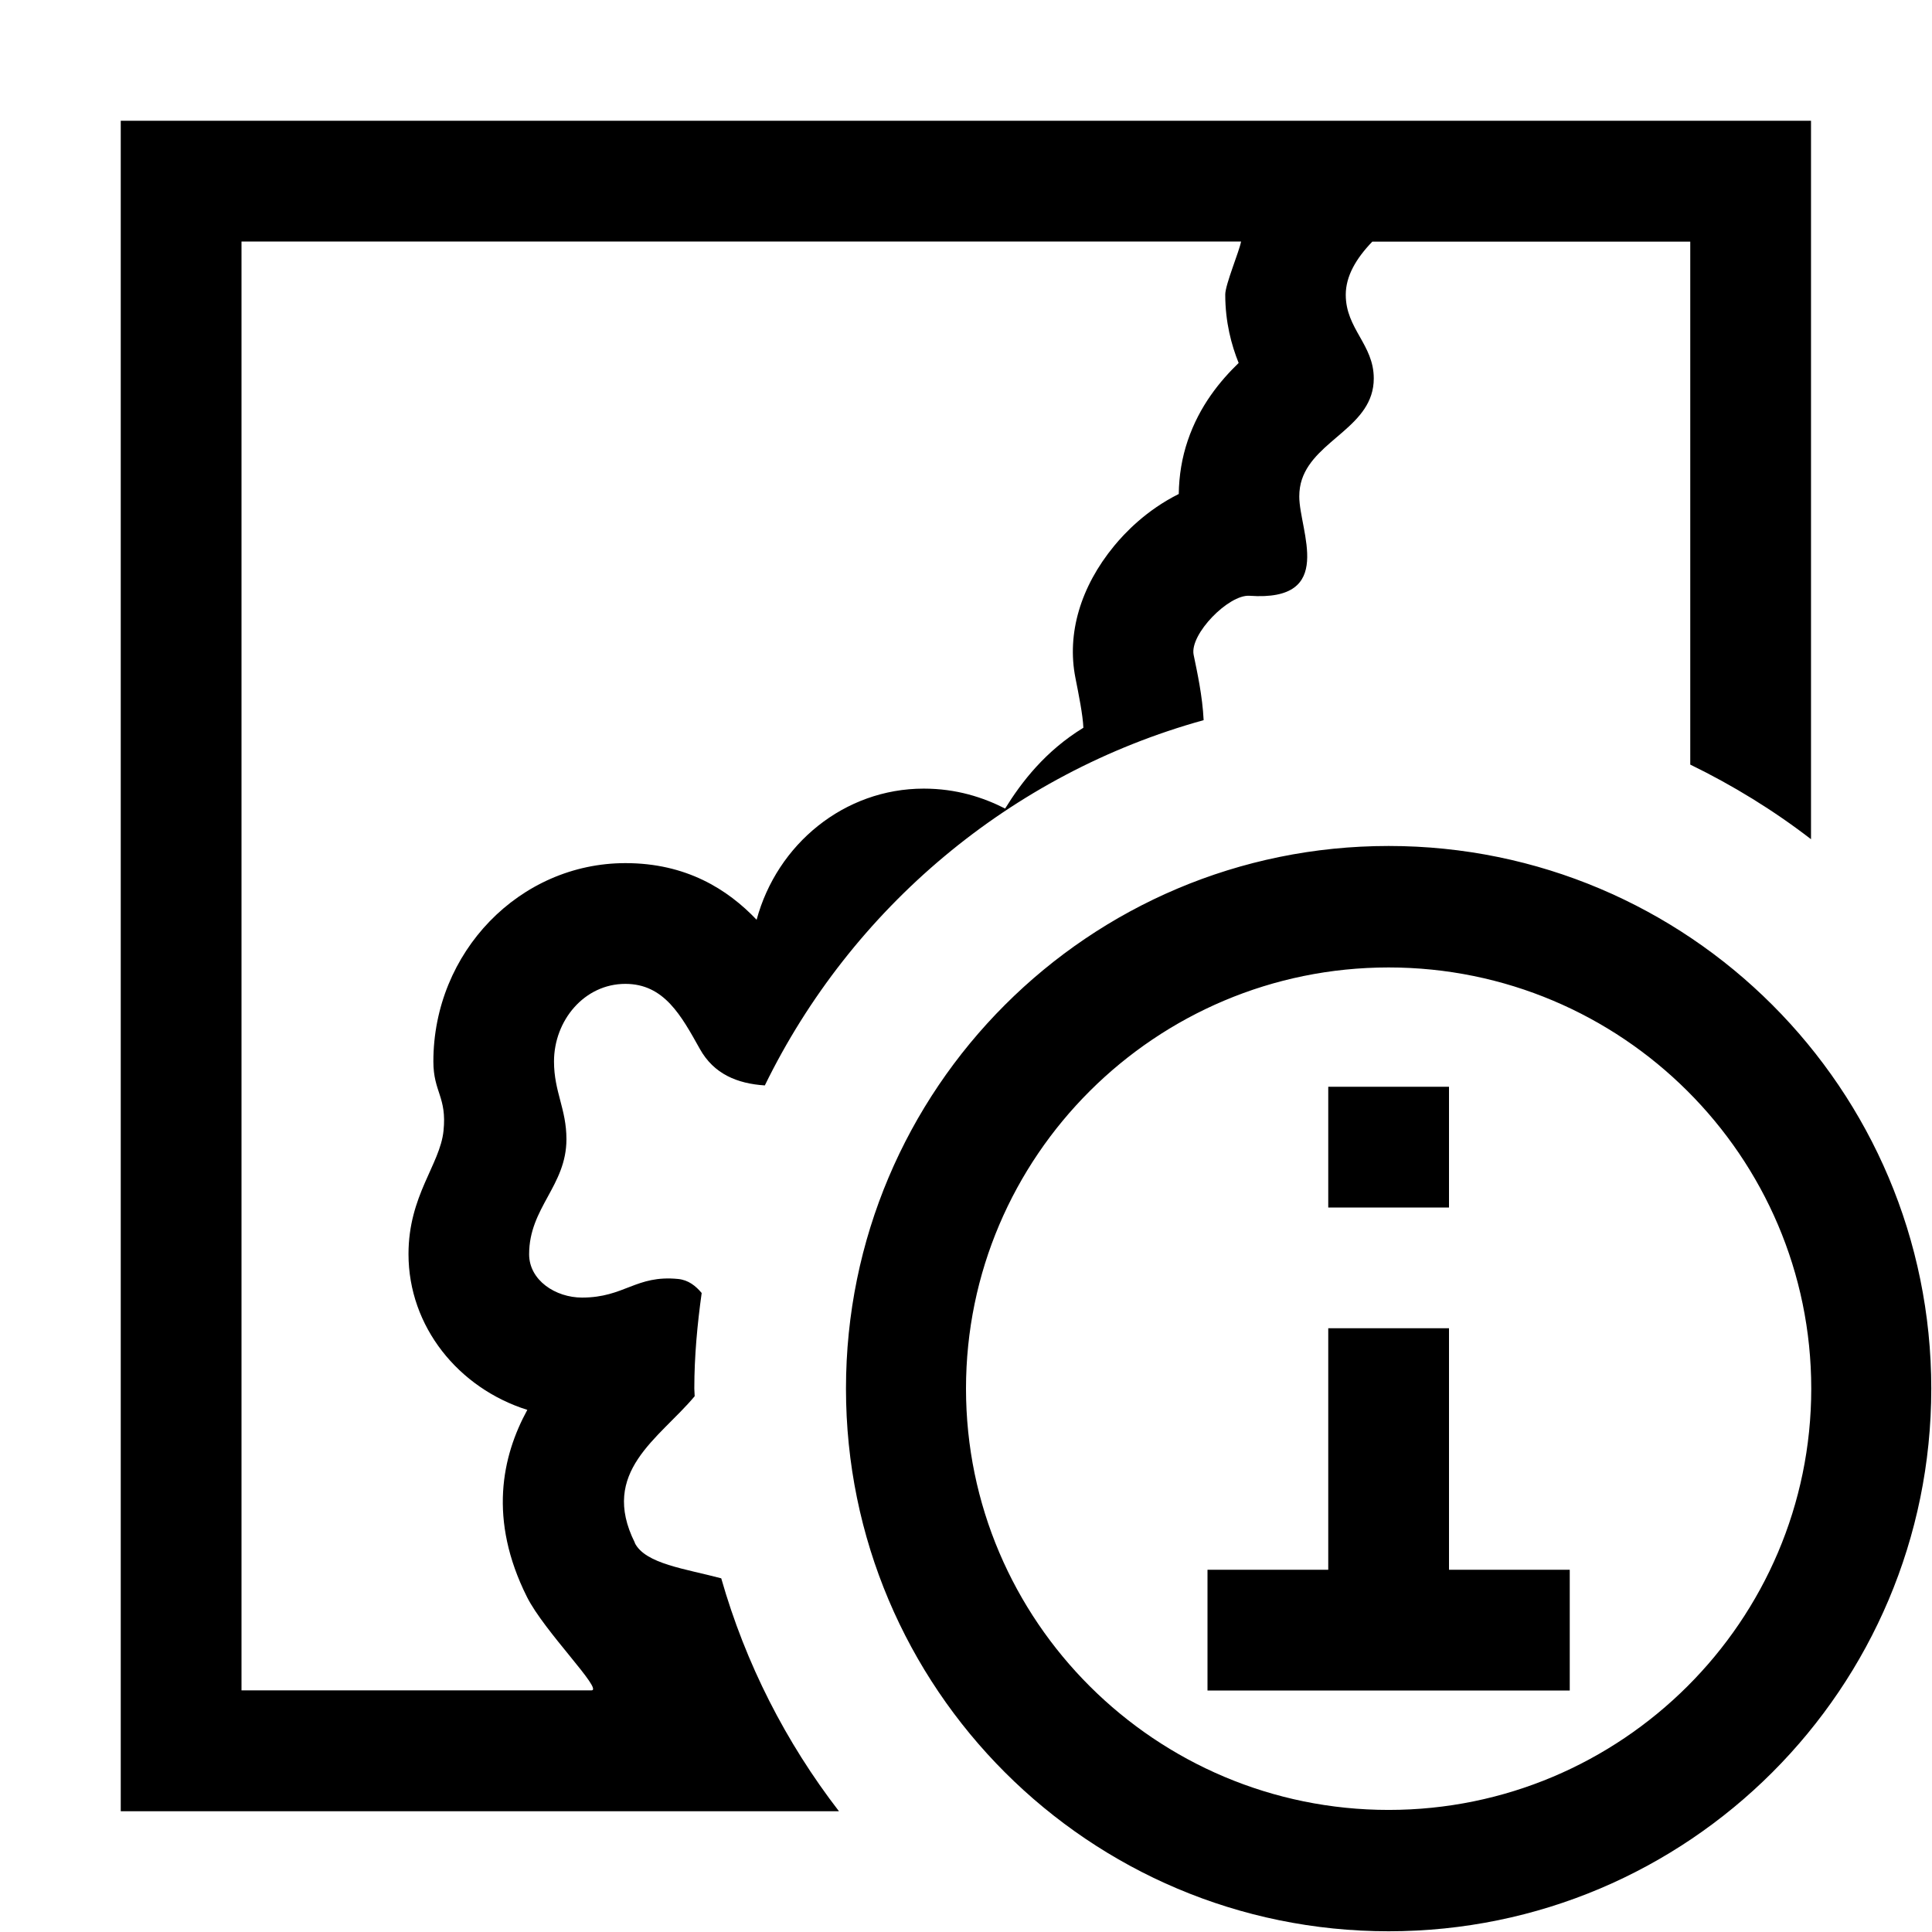
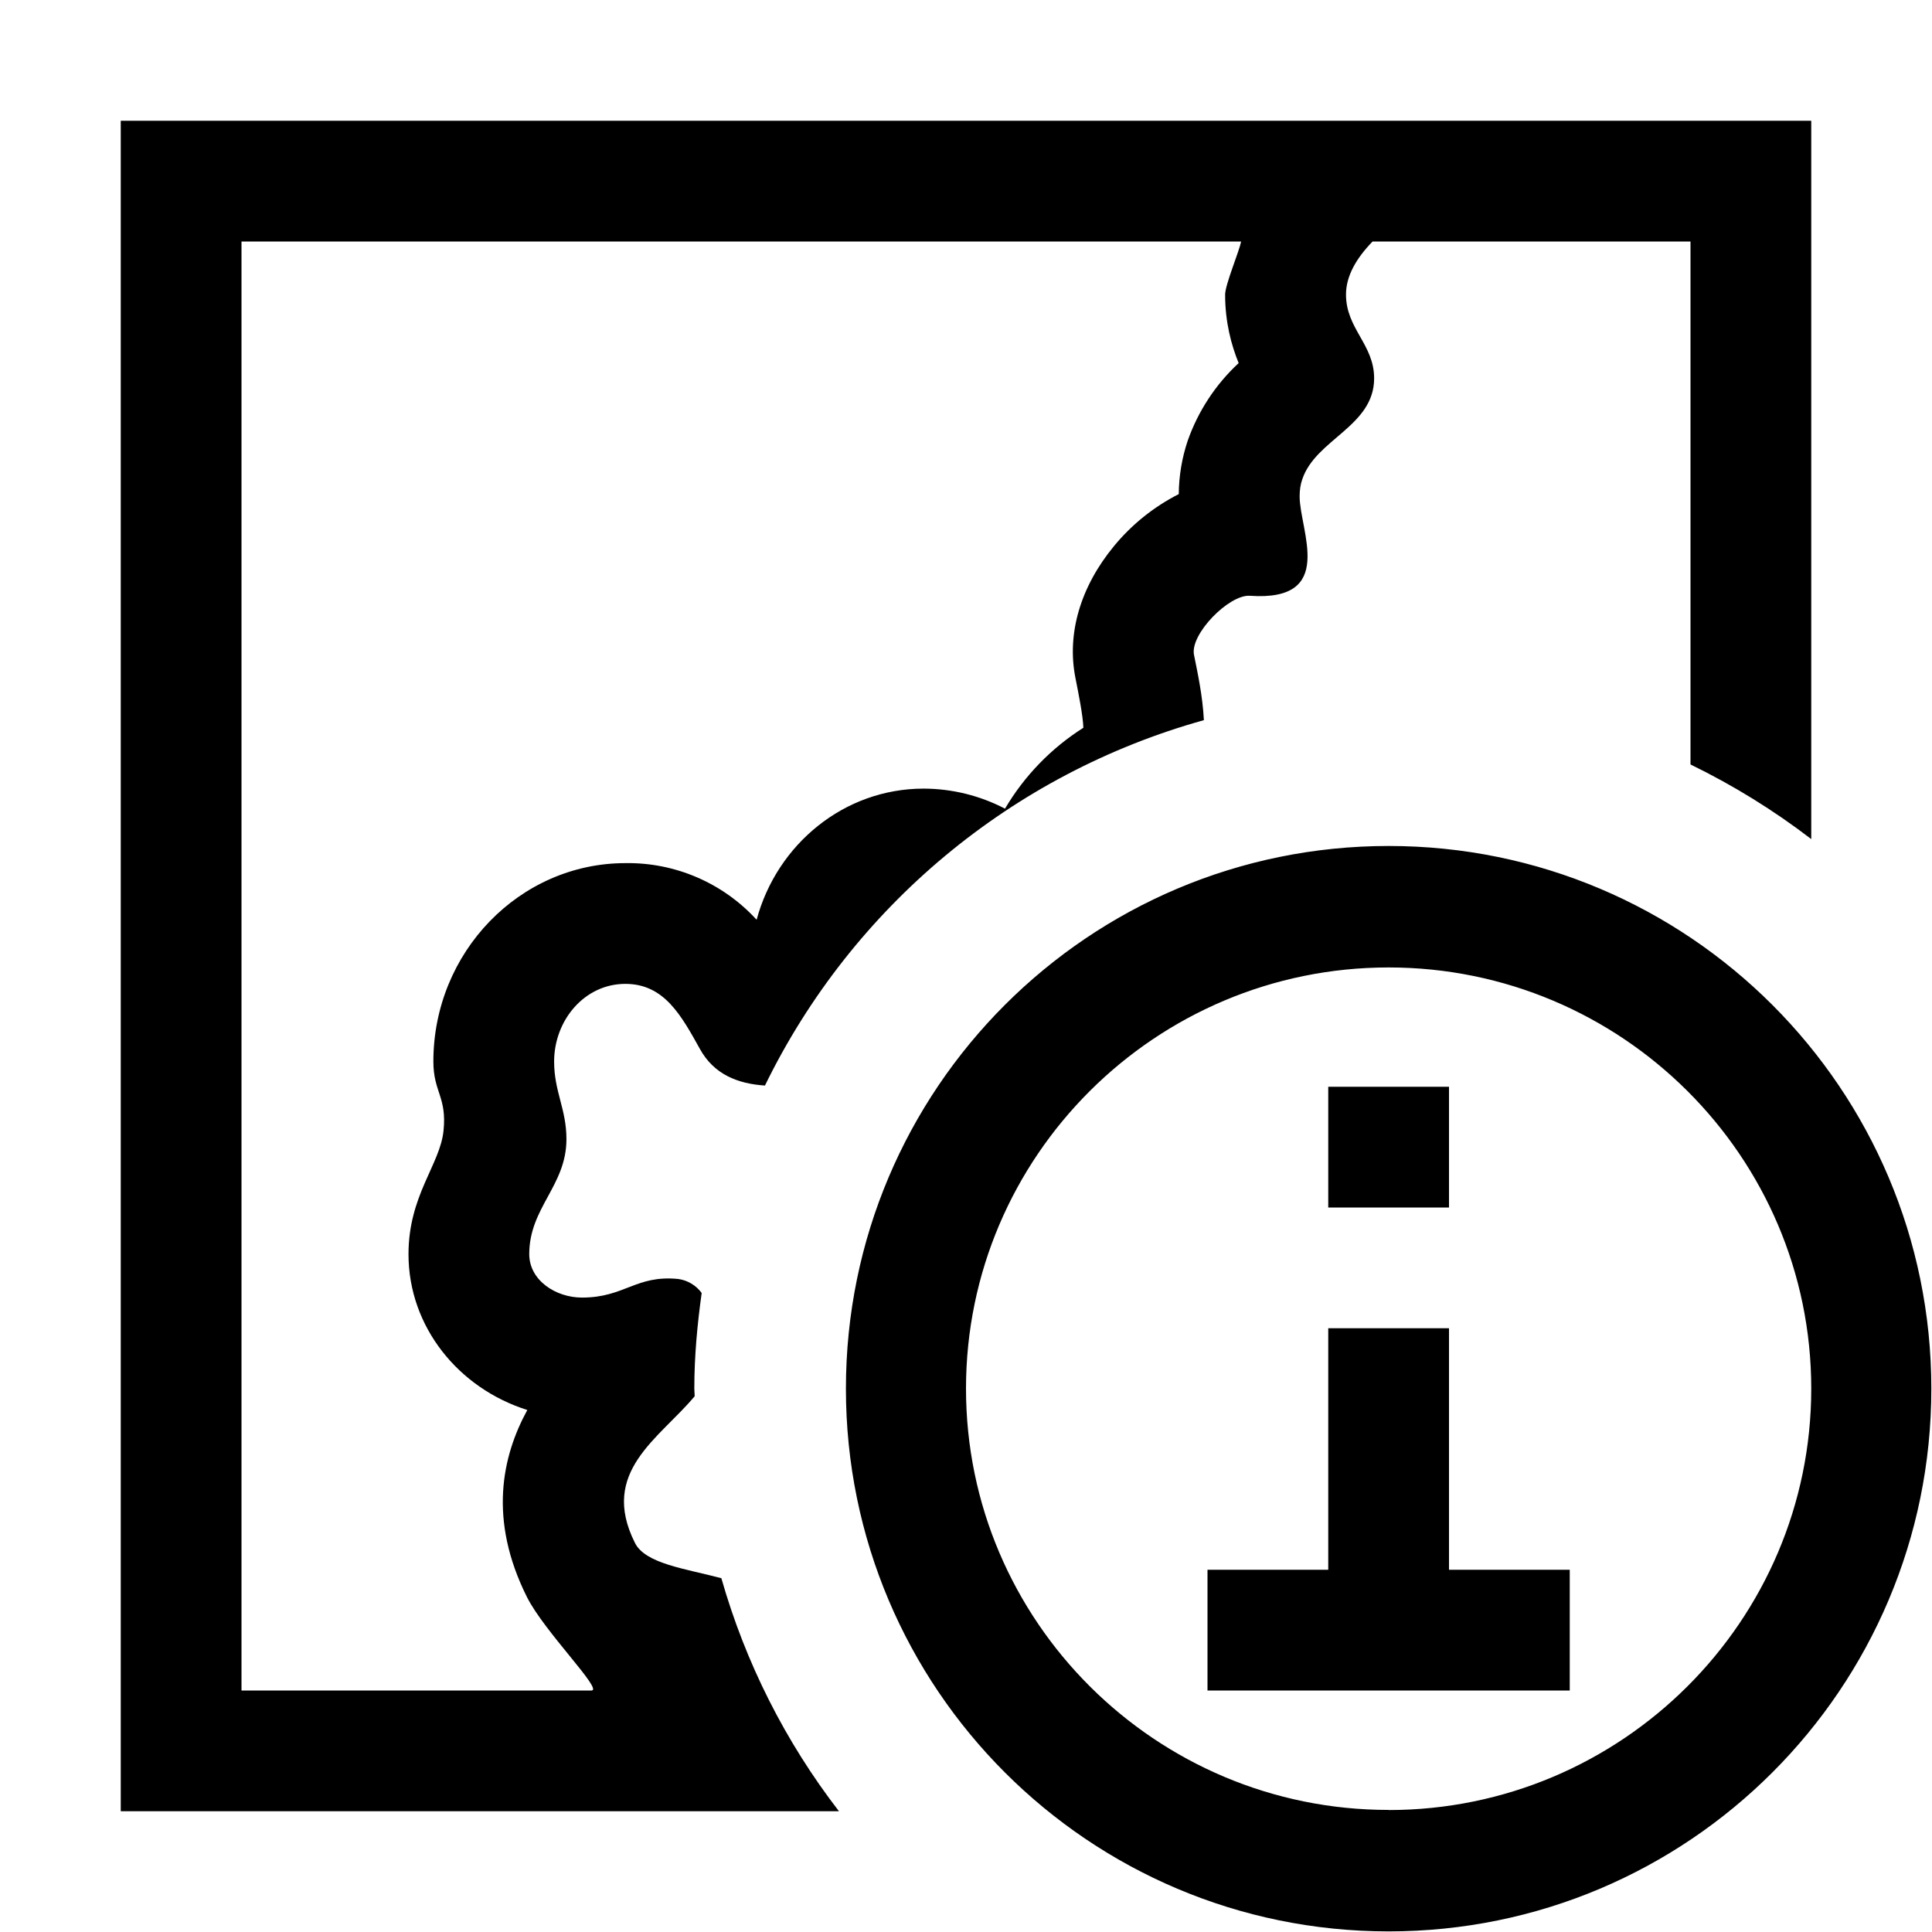
- <svg xmlns="http://www.w3.org/2000/svg" id="icons" viewBox="0 0 16 16">
-   <defs>
-     <style>.cls-1{fill:none;}</style>
-   </defs>
-   <rect class="cls-1" width="16" height="16" />
-   <path d="M5.258,12.777c-.295-.589.2-.862.495-1.214-0-.021-.003-.042-.003-.063,0-.269.025-.533.061-.792-.05-.059-.109-.107-.194-.116-.352-.035-.443.154-.797.154-.219,0-.438-.143-.438-.359,0-.387.309-.566.309-.953,0-.25-.103-.393-.103-.643,0-.34.251-.643.591-.643.322,0,.463.264.617.539.116.208.31.287.538.302.716-1.466,2.034-2.582,3.634-3.025-.01-.202-.053-.396-.083-.542-.033-.17.29-.5.463-.488.721.051.412-.539.412-.822,0-.053.008-.1.022-.142.111-.332.595-.438.595-.836,0-.281-.232-.41-.232-.693,0-.153.084-.299.22-.44h2.633v4.331c.355.173.69.379,1,.618V1H1v14h5.948c-.439-.569-.773-1.221-.975-1.929-.295-.079-.629-.119-.716-.293ZM2,14V2h8.278c-.013.077-.131.356-.131.439,0,.229.051.418.111.567-.151.146-.324.353-.422.644-.047.138-.072.287-.074.441-.271.135-.449.325-.536.431-.278.338-.392.726-.32,1.091.027.137.062.309.066.414-.315.193-.511.448-.648.669-.183-.093-.404-.165-.674-.165-.658,0-1.215.46-1.384,1.086-.241-.253-.584-.469-1.086-.469-.877,0-1.591.737-1.591,1.643,0,.254.113.293.084.574s-.29.535-.29,1.021c0,.6.413,1.11.984,1.29-.21.384-.324.908-.003,1.549.143.286.636.774.534.774h-2.898ZM11.5,7.006c-2.482,0-4.494,2.012-4.494,4.494s2.012,4.494,4.494,4.494,4.494-2.012,4.494-4.494-2.012-4.494-4.494-4.494ZM11.5,14.989c-1.93,0-3.5-1.565-3.5-3.489s1.57-3.488,3.5-3.488,3.5,1.564,3.5,3.488-1.57,3.489-3.5,3.489ZM12,10h-1v-1h1v1ZM12,13h1v1h-3v-1h1v-2h1v2Z" />
+ <svg xmlns="http://www.w3.org/2000/svg" viewBox="0 0 16 16">
+   <path fill="none" d="M0 0h16v16H0z" />
+   <path d="M5.258 12.777c-.295-.589.2-.861.495-1.214L5.75 11.5c0-.27.025-.533.061-.792a.289.289 0 0 0-.194-.116c-.351-.035-.443.154-.797.154-.218 0-.437-.143-.437-.36 0-.386.308-.566.308-.952 0-.25-.102-.393-.102-.643 0-.34.25-.643.59-.643.323 0 .464.264.618.54.115.208.31.287.538.302A5.767 5.767 0 0 1 9.97 5.964c-.01-.202-.053-.396-.082-.542-.033-.17.29-.5.463-.488.72.05.412-.54.412-.823 0-.052.007-.1.022-.142.111-.332.595-.438.595-.836 0-.281-.233-.41-.233-.694 0-.152.084-.299.22-.439H14v4.331c.355.173.69.38 1 .618V1H1v14h5.948a5.729 5.729 0 0 1-.974-1.93c-.296-.079-.63-.119-.716-.293zM2 14V2h8.278c-.013.077-.132.356-.132.44 0 .228.051.417.112.567a1.6 1.6 0 0 0-.422.643 1.428 1.428 0 0 0-.074.442 1.68 1.68 0 0 0-.536.43c-.279.338-.392.726-.32 1.091.027.137.062.309.066.414a1.992 1.992 0 0 0-.649.67 1.463 1.463 0 0 0-.674-.166c-.658 0-1.214.46-1.383 1.086a1.443 1.443 0 0 0-1.086-.469c-.877 0-1.591.738-1.591 1.643 0 .254.113.293.084.574s-.29.535-.29 1.022c0 .6.413 1.11.984 1.29-.21.384-.324.908-.003 1.549.143.286.636.774.534.774H2zm9.5-6.994a4.494 4.494 0 1 0 0 8.989 4.494 4.494 0 0 0 0-8.989zm0 7.983C9.57 14.99 8 13.424 8 11.5s1.57-3.488 3.5-3.488S15 9.576 15 11.5s-1.57 3.49-3.5 3.49zM12 10h-1V9h1v1zm0 3h1v1h-3v-1h1v-2h1v2z" />
</svg>
